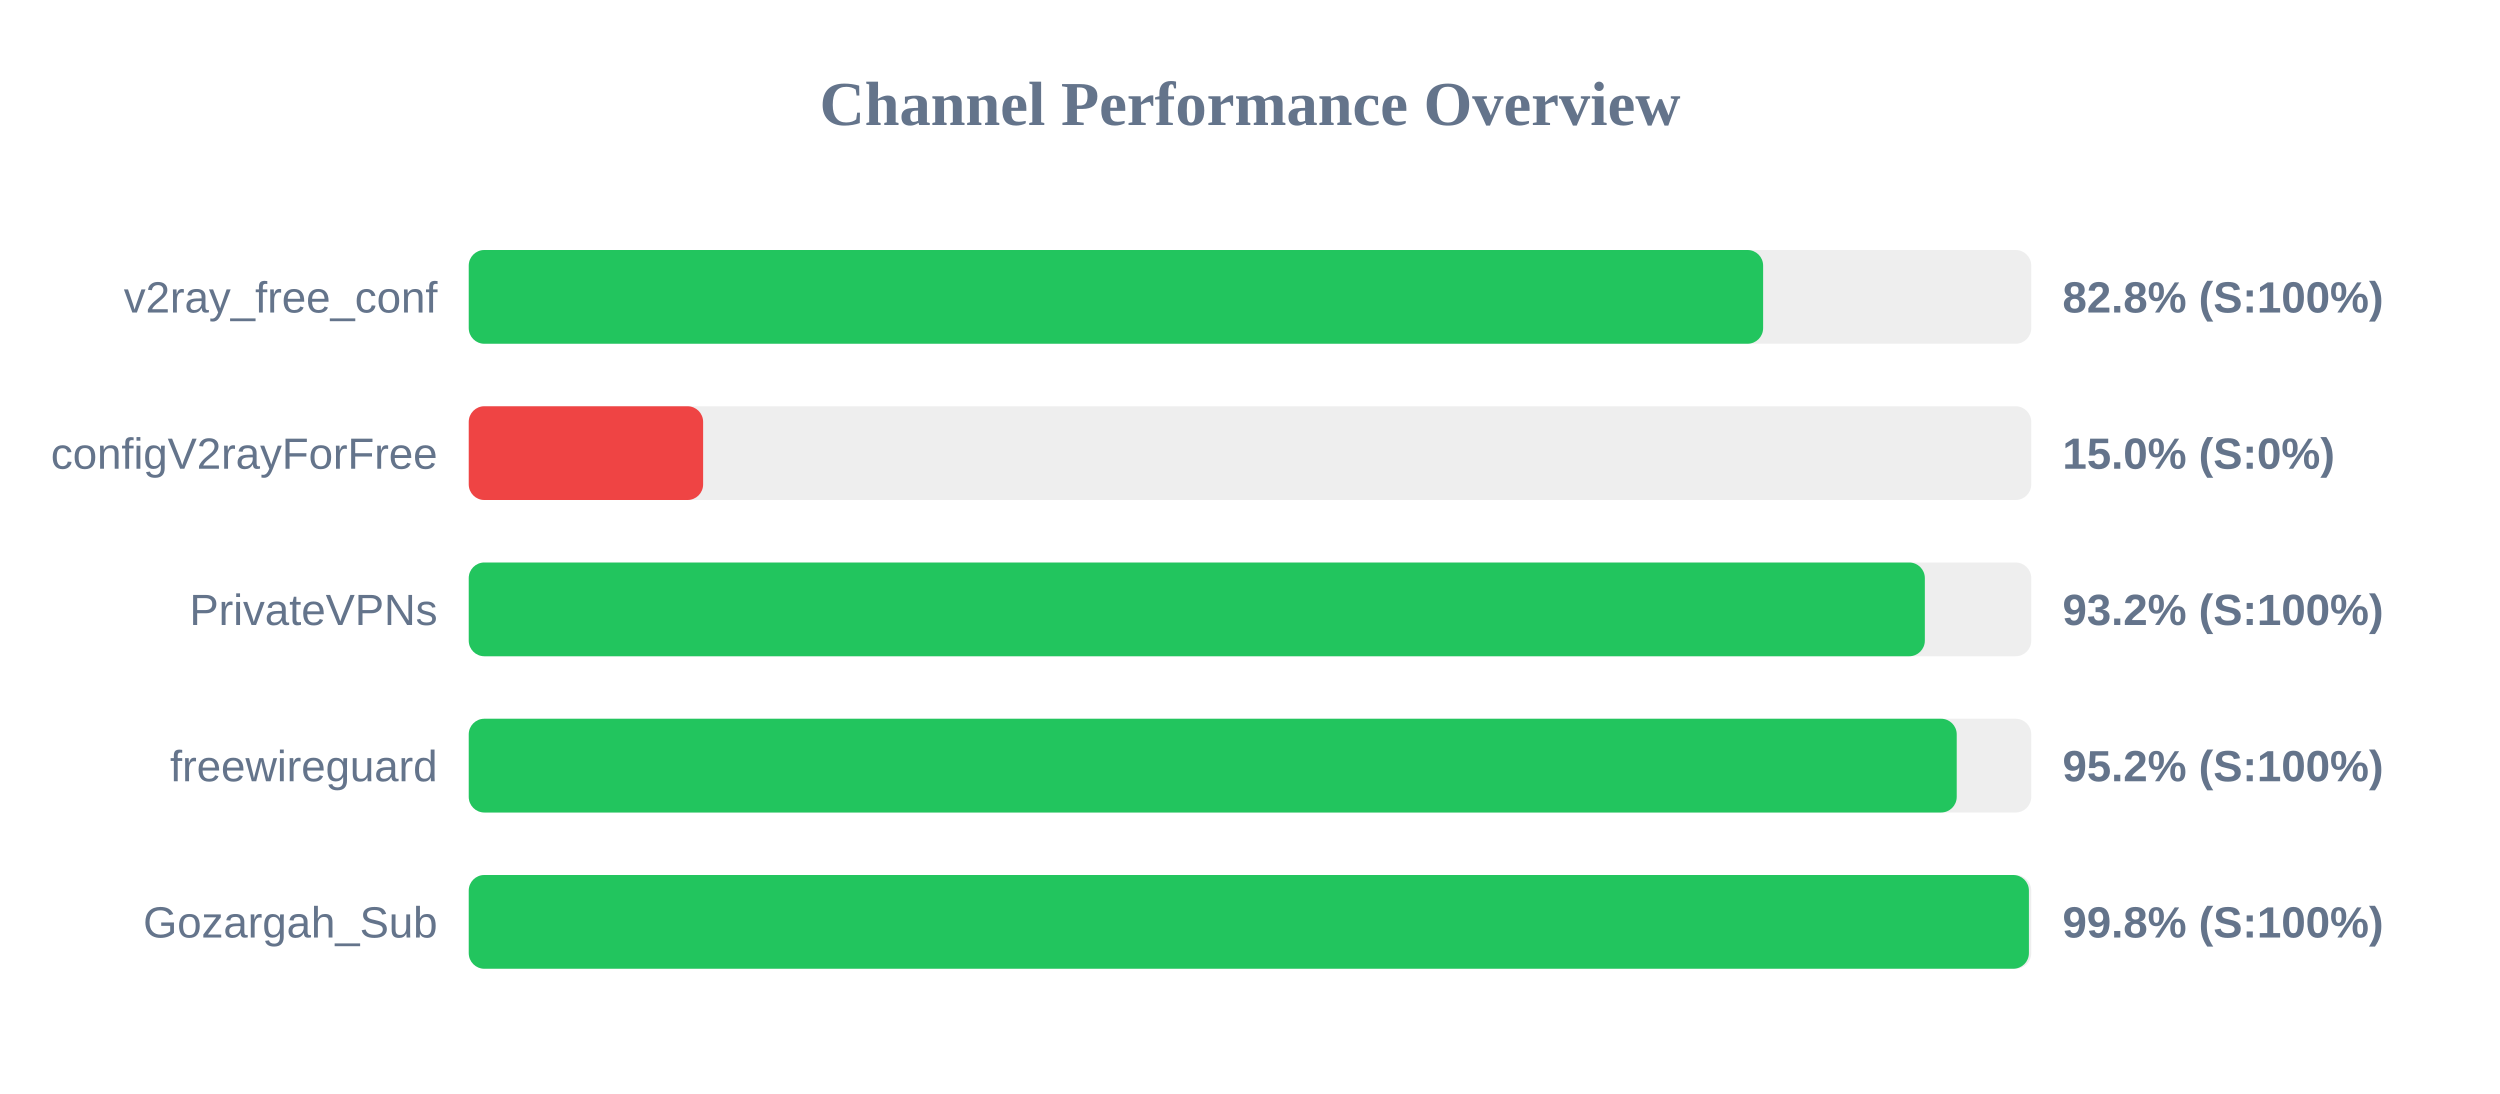
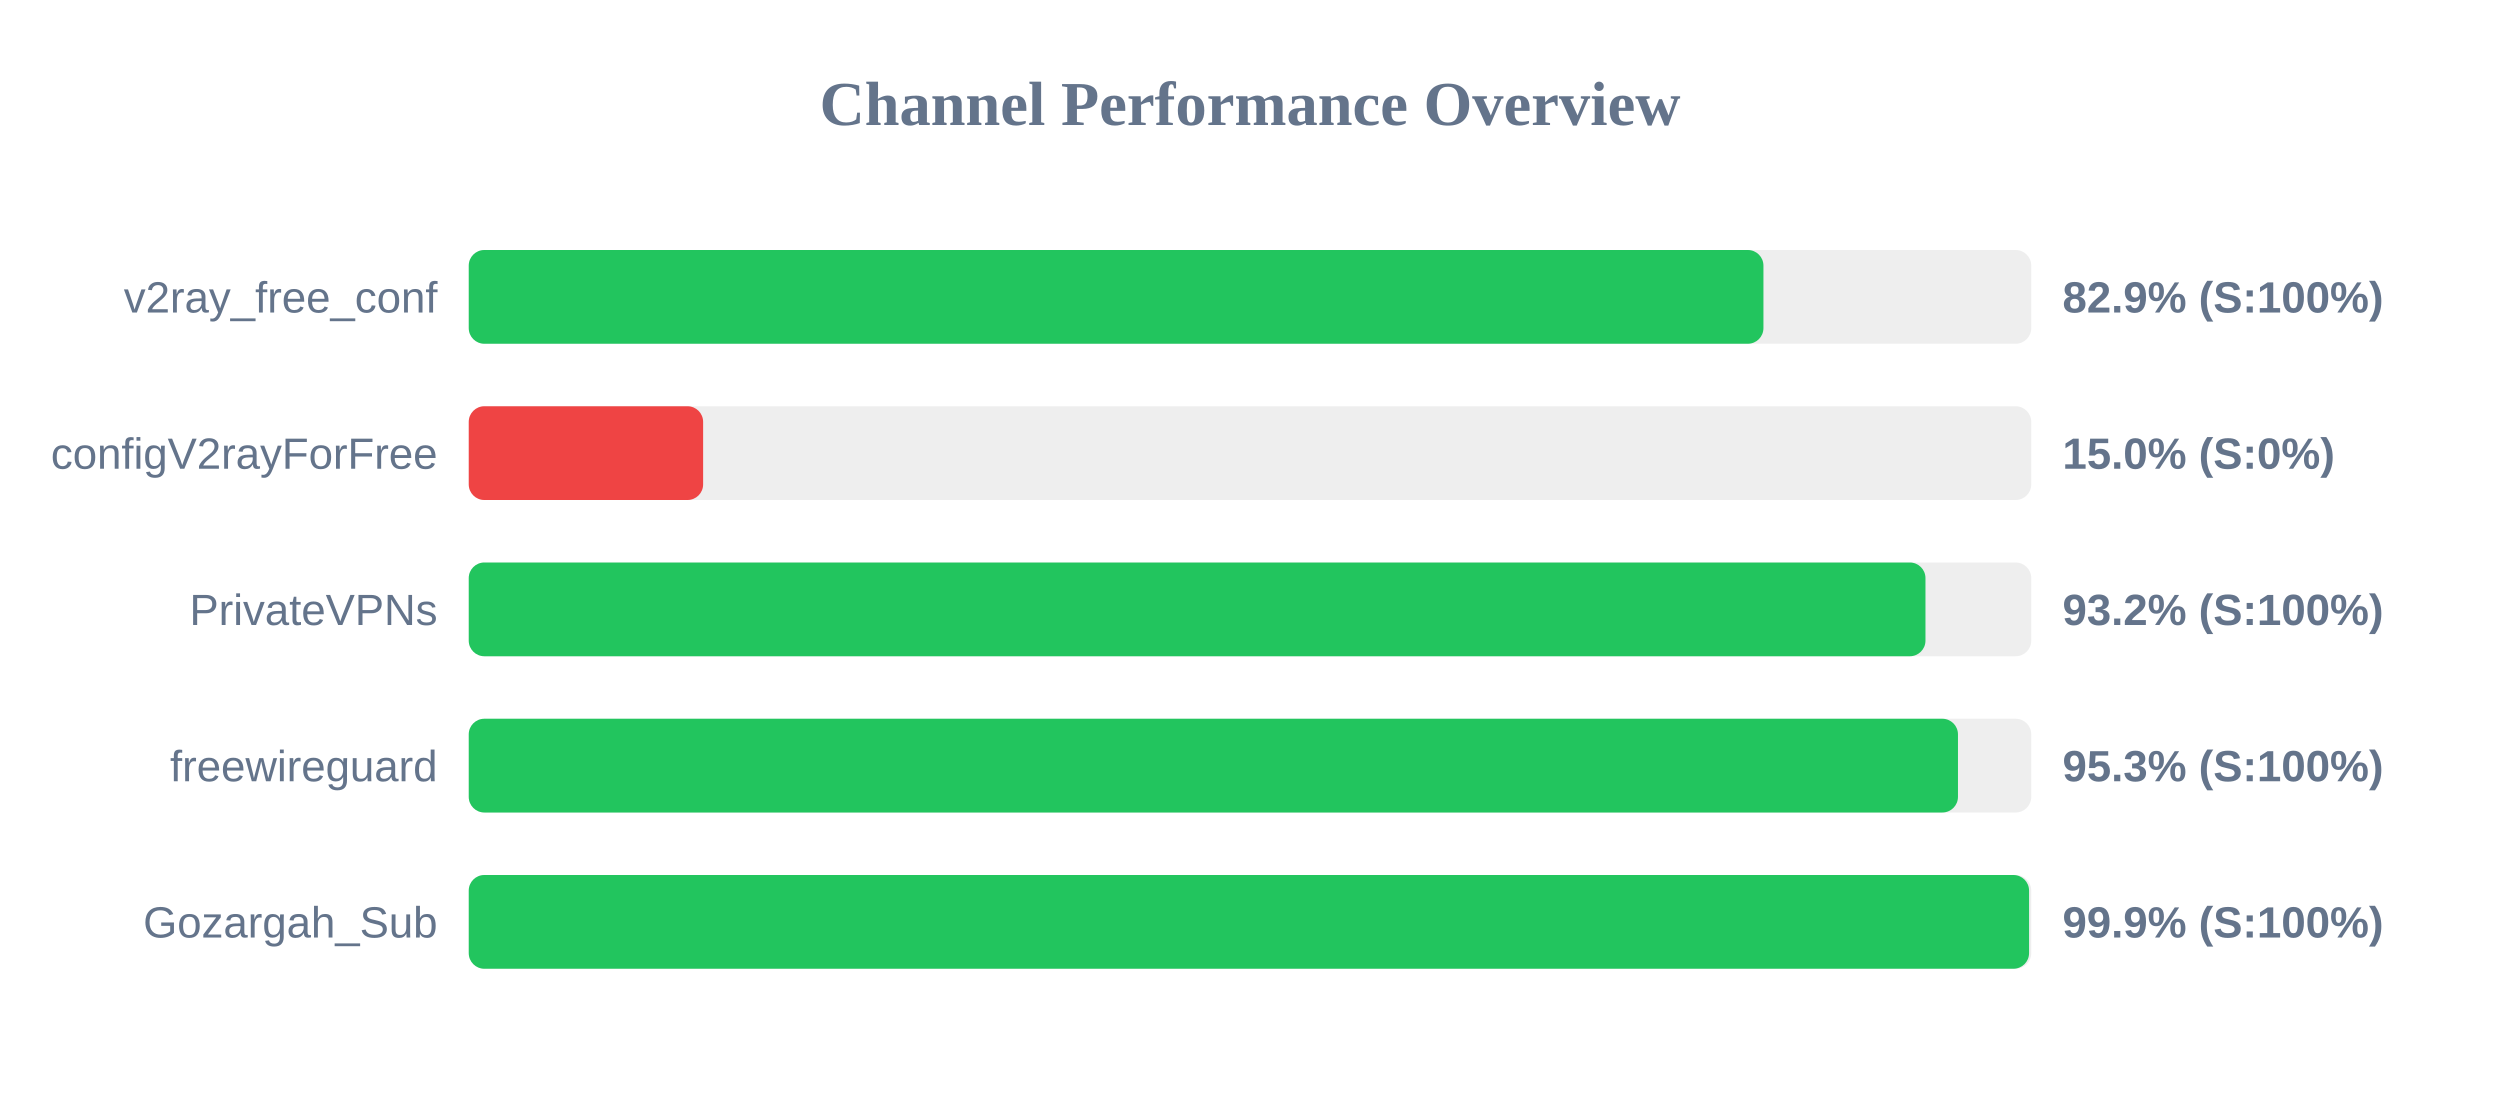
<svg xmlns="http://www.w3.org/2000/svg" width="800" height="350" version="1.1">
  <style>
        .row { font: 14px Arial; fill: #64748b; }
        .score { font: bold 14px Arial; fill: #64748b; }
    </style>
  <text x="400" y="40" text-anchor="middle" font-size="20px" font-weight="bold" fill="#64748b">Channel Performance Overview</text>
  <rect x="150" y="80" width="500" height="30" fill="#eee" rx="5" />
-   <rect x="150" y="80" width="414.2" height="30" fill="#22c55e" rx="5" />
+   <rect x="150" y="80" width="414.3" height="30" fill="#22c55e" rx="5" />
  <text x="140" y="100" text-anchor="end" class="row">v2ray_free_conf</text>
-   <text x="660" y="100" text-anchor="start" class="score">82.8% (S:100%)</text>
+   <text x="660" y="100" text-anchor="start" class="score">82.9% (S:100%)</text>
  <rect x="150" y="130" width="500" height="30" fill="#eee" rx="5" />
  <rect x="150" y="130" width="75.0" height="30" fill="#ef4444" rx="5" />
  <text x="140" y="150" text-anchor="end" class="row">configV2rayForFree</text>
  <text x="660" y="150" text-anchor="start" class="score">15.0% (S:0%)</text>
  <rect x="150" y="180" width="500" height="30" fill="#eee" rx="5" />
-   <rect x="150" y="180" width="465.95" height="30" fill="#22c55e" rx="5" />
+   <rect x="150" y="180" width="466.15" height="30" fill="#22c55e" rx="5" />
  <text x="140" y="200" text-anchor="end" class="row">PrivateVPNs</text>
  <text x="660" y="200" text-anchor="start" class="score">93.2% (S:100%)</text>
  <rect x="150" y="230" width="500" height="30" fill="#eee" rx="5" />
-   <rect x="150" y="230" width="476.15" height="30" fill="#22c55e" rx="5" />
+   <rect x="150" y="230" width="476.55" height="30" fill="#22c55e" rx="5" />
  <text x="140" y="250" text-anchor="end" class="row">freewireguard</text>
-   <text x="660" y="250" text-anchor="start" class="score">95.2% (S:100%)</text>
+   <text x="660" y="250" text-anchor="start" class="score">95.3% (S:100%)</text>
  <rect x="150" y="280" width="500" height="30" fill="#eee" rx="5" />
-   <rect x="150" y="280" width="499.25" height="30" fill="#22c55e" rx="5" />
+   <rect x="150" y="280" width="499.3" height="30" fill="#22c55e" rx="5" />
  <text x="140" y="300" text-anchor="end" class="row">Gozargah_Sub</text>
-   <text x="660" y="300" text-anchor="start" class="score">99.8% (S:100%)</text>
+   <text x="660" y="300" text-anchor="start" class="score">99.9% (S:100%)</text>
</svg>
